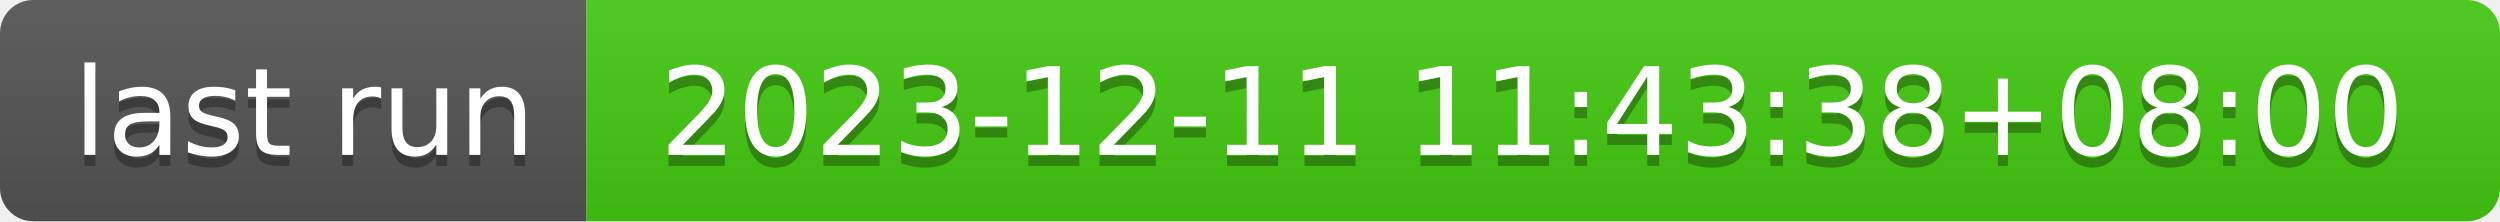
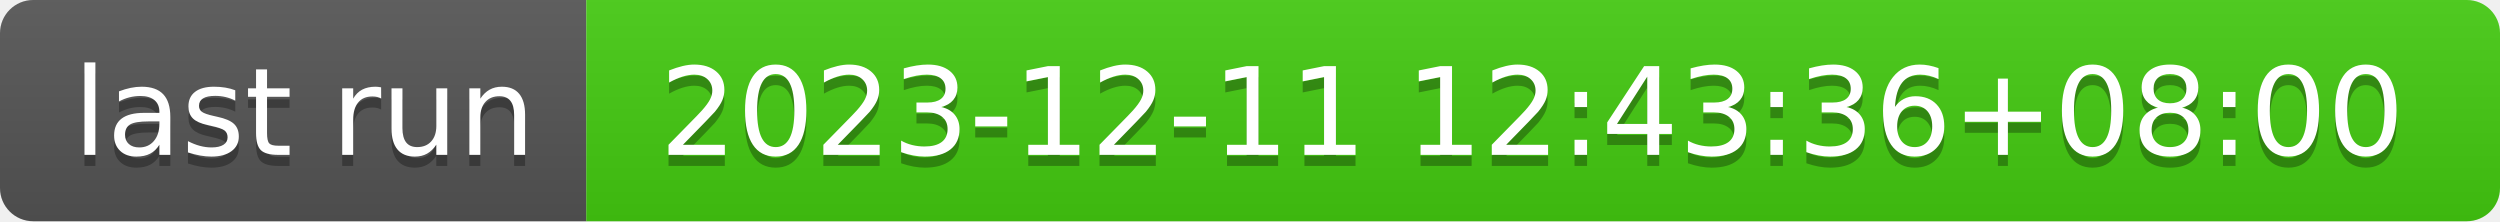
- <svg xmlns="http://www.w3.org/2000/svg" width="226" height="20" role="img" aria-label="last run: 2023-12-11 11:43:38+08:00">
+ <svg xmlns="http://www.w3.org/2000/svg" width="226" height="20" role="img" aria-label="last run: 2023-12-11 12:43:36+08:00">
  <linearGradient id="s" x2="0" y2="100%">
    <stop offset="0" stop-color="#bbb" stop-opacity=".1" />
    <stop offset="1" stop-opacity=".1" />
  </linearGradient>
  <clipPath id="r">
    <rect width="226" height="20" rx="3" fill="#fff" />
  </clipPath>
  <g clip-path="url(#r)">
    <rect width="53" height="20" fill="#555" />
    <rect x="53" width="173" height="20" fill="#4c1" />
    <rect width="226" height="20" fill="url(#s)" />
  </g>
  <g fill="#fff" text-anchor="middle" font-family="Verdana,Geneva,DejaVu Sans,sans-serif" text-rendering="geometricPrecision" font-size="110">
    <text aria-hidden="true" x="275" y="150" fill="#010101" fill-opacity=".3" transform="scale(.1)" textLength="430">last run</text>
    <text x="275" y="140" transform="scale(.1)" fill="#fff" textLength="430">last run</text>
-     <text aria-hidden="true" x="1385" y="150" fill="#010101" fill-opacity=".3" transform="scale(.1)" textLength="1630">2023-12-11 11:43:38+08:00</text>
-     <text x="1385" y="140" transform="scale(.1)" fill="#fff" textLength="1630">2023-12-11 11:43:38+08:00</text>
+     <text aria-hidden="true" x="1385" y="150" fill="#010101" fill-opacity=".3" transform="scale(.1)" textLength="1630">2023-12-11 12:43:36+08:00</text>
+     <text x="1385" y="140" transform="scale(.1)" fill="#fff" textLength="1630">2023-12-11 12:43:36+08:00</text>
  </g>
</svg>
